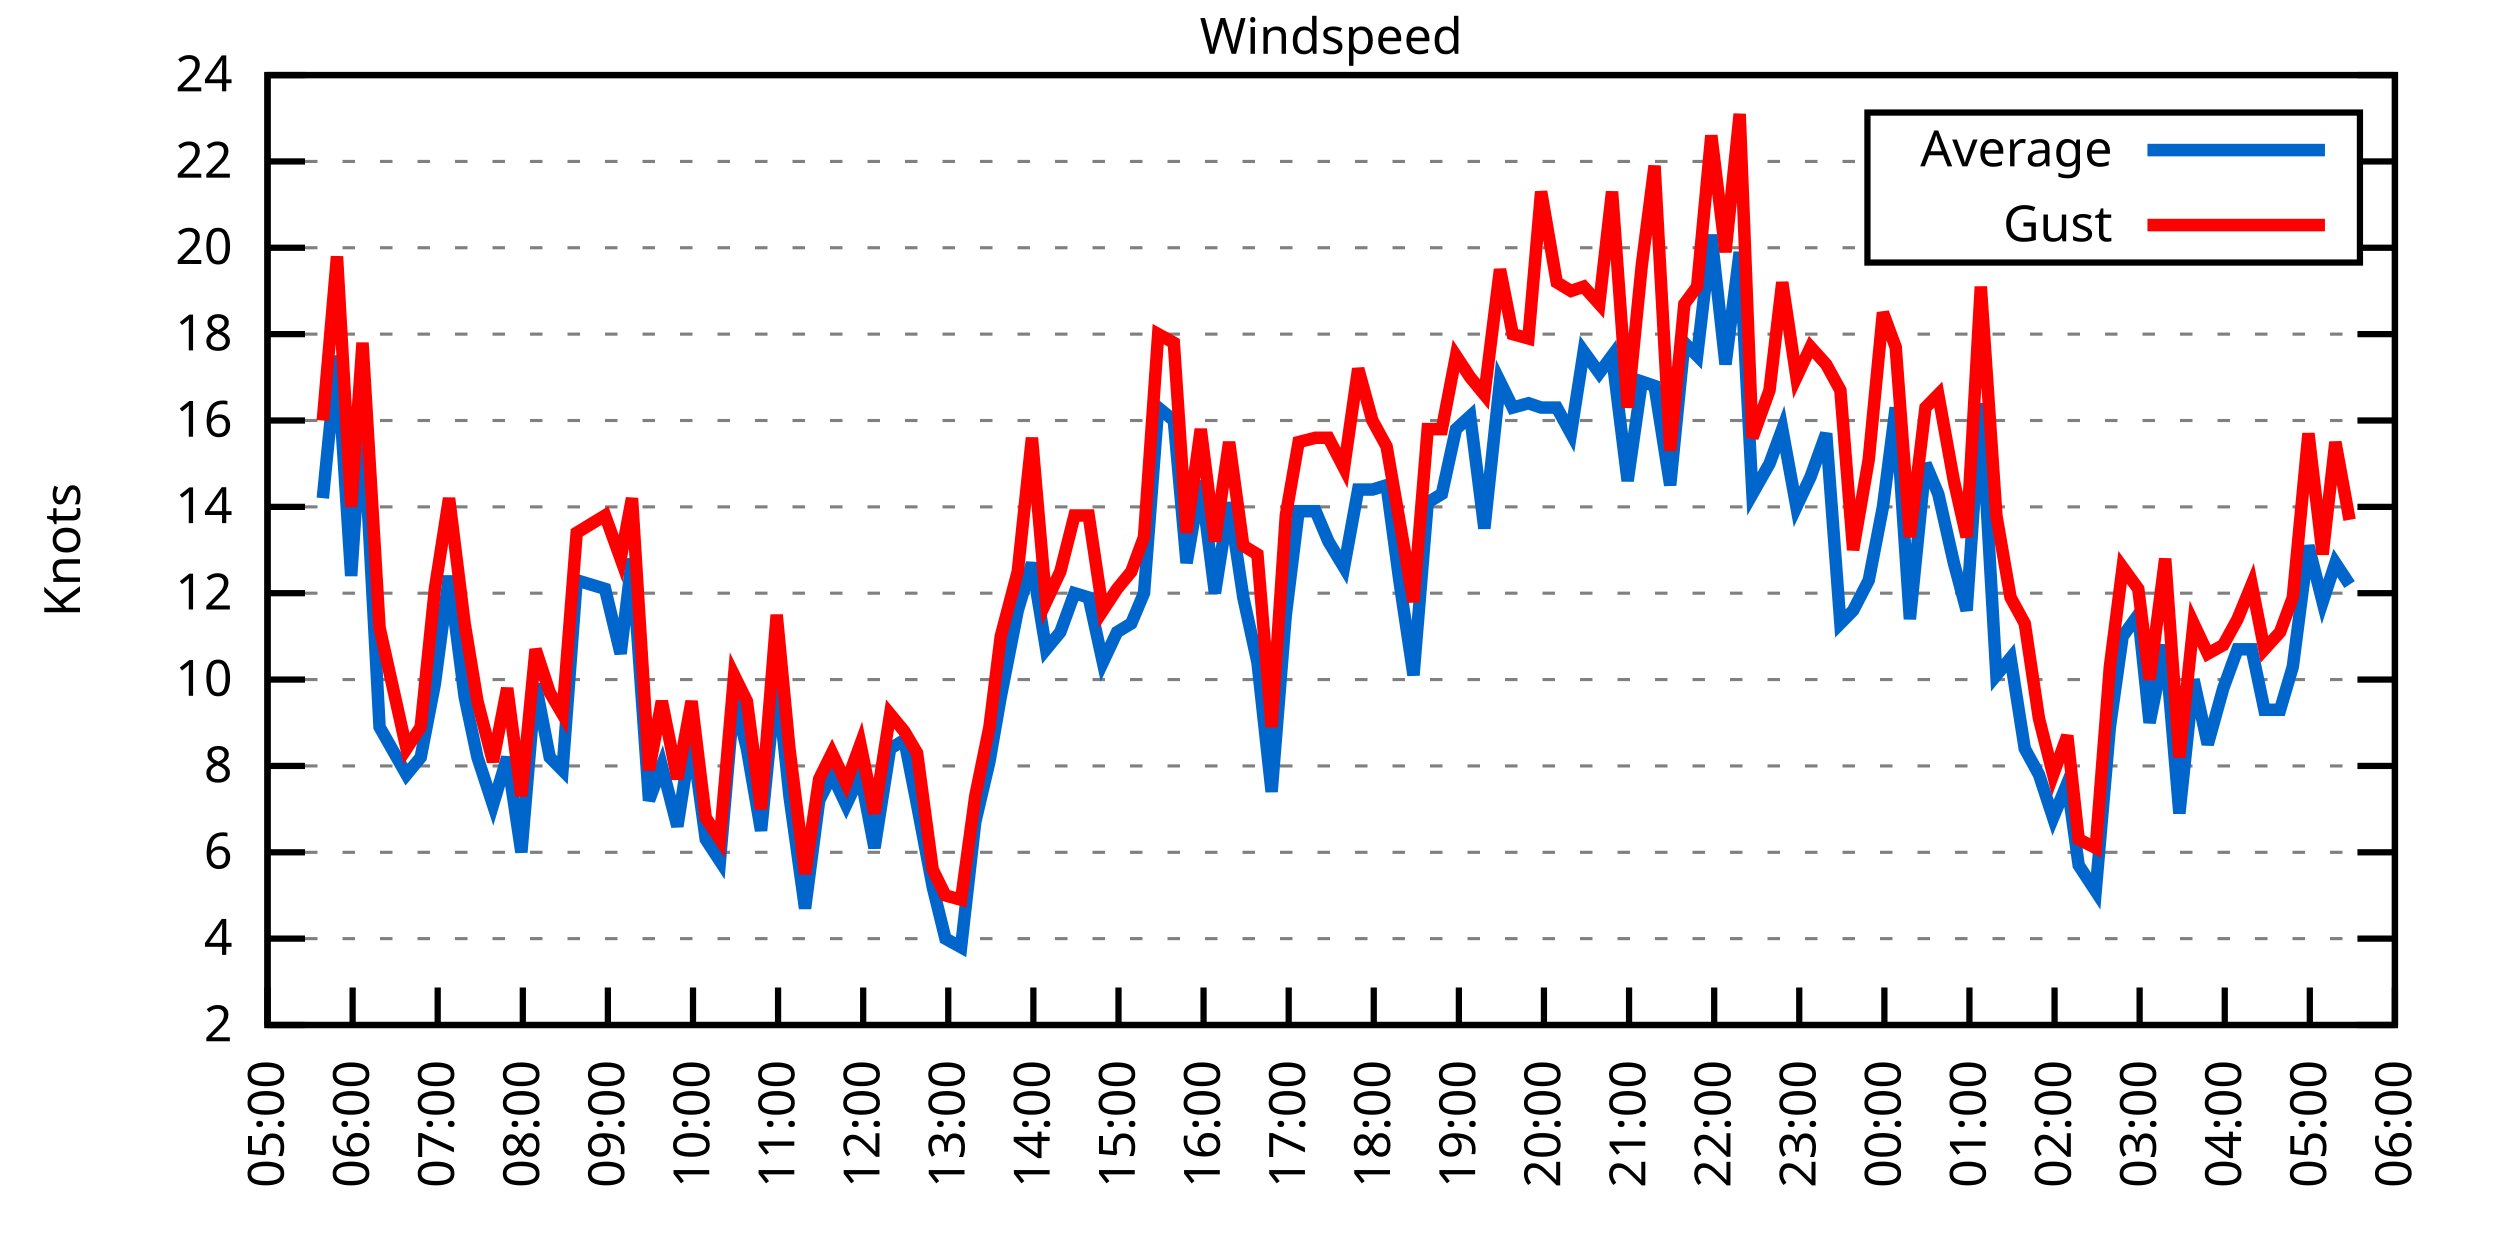
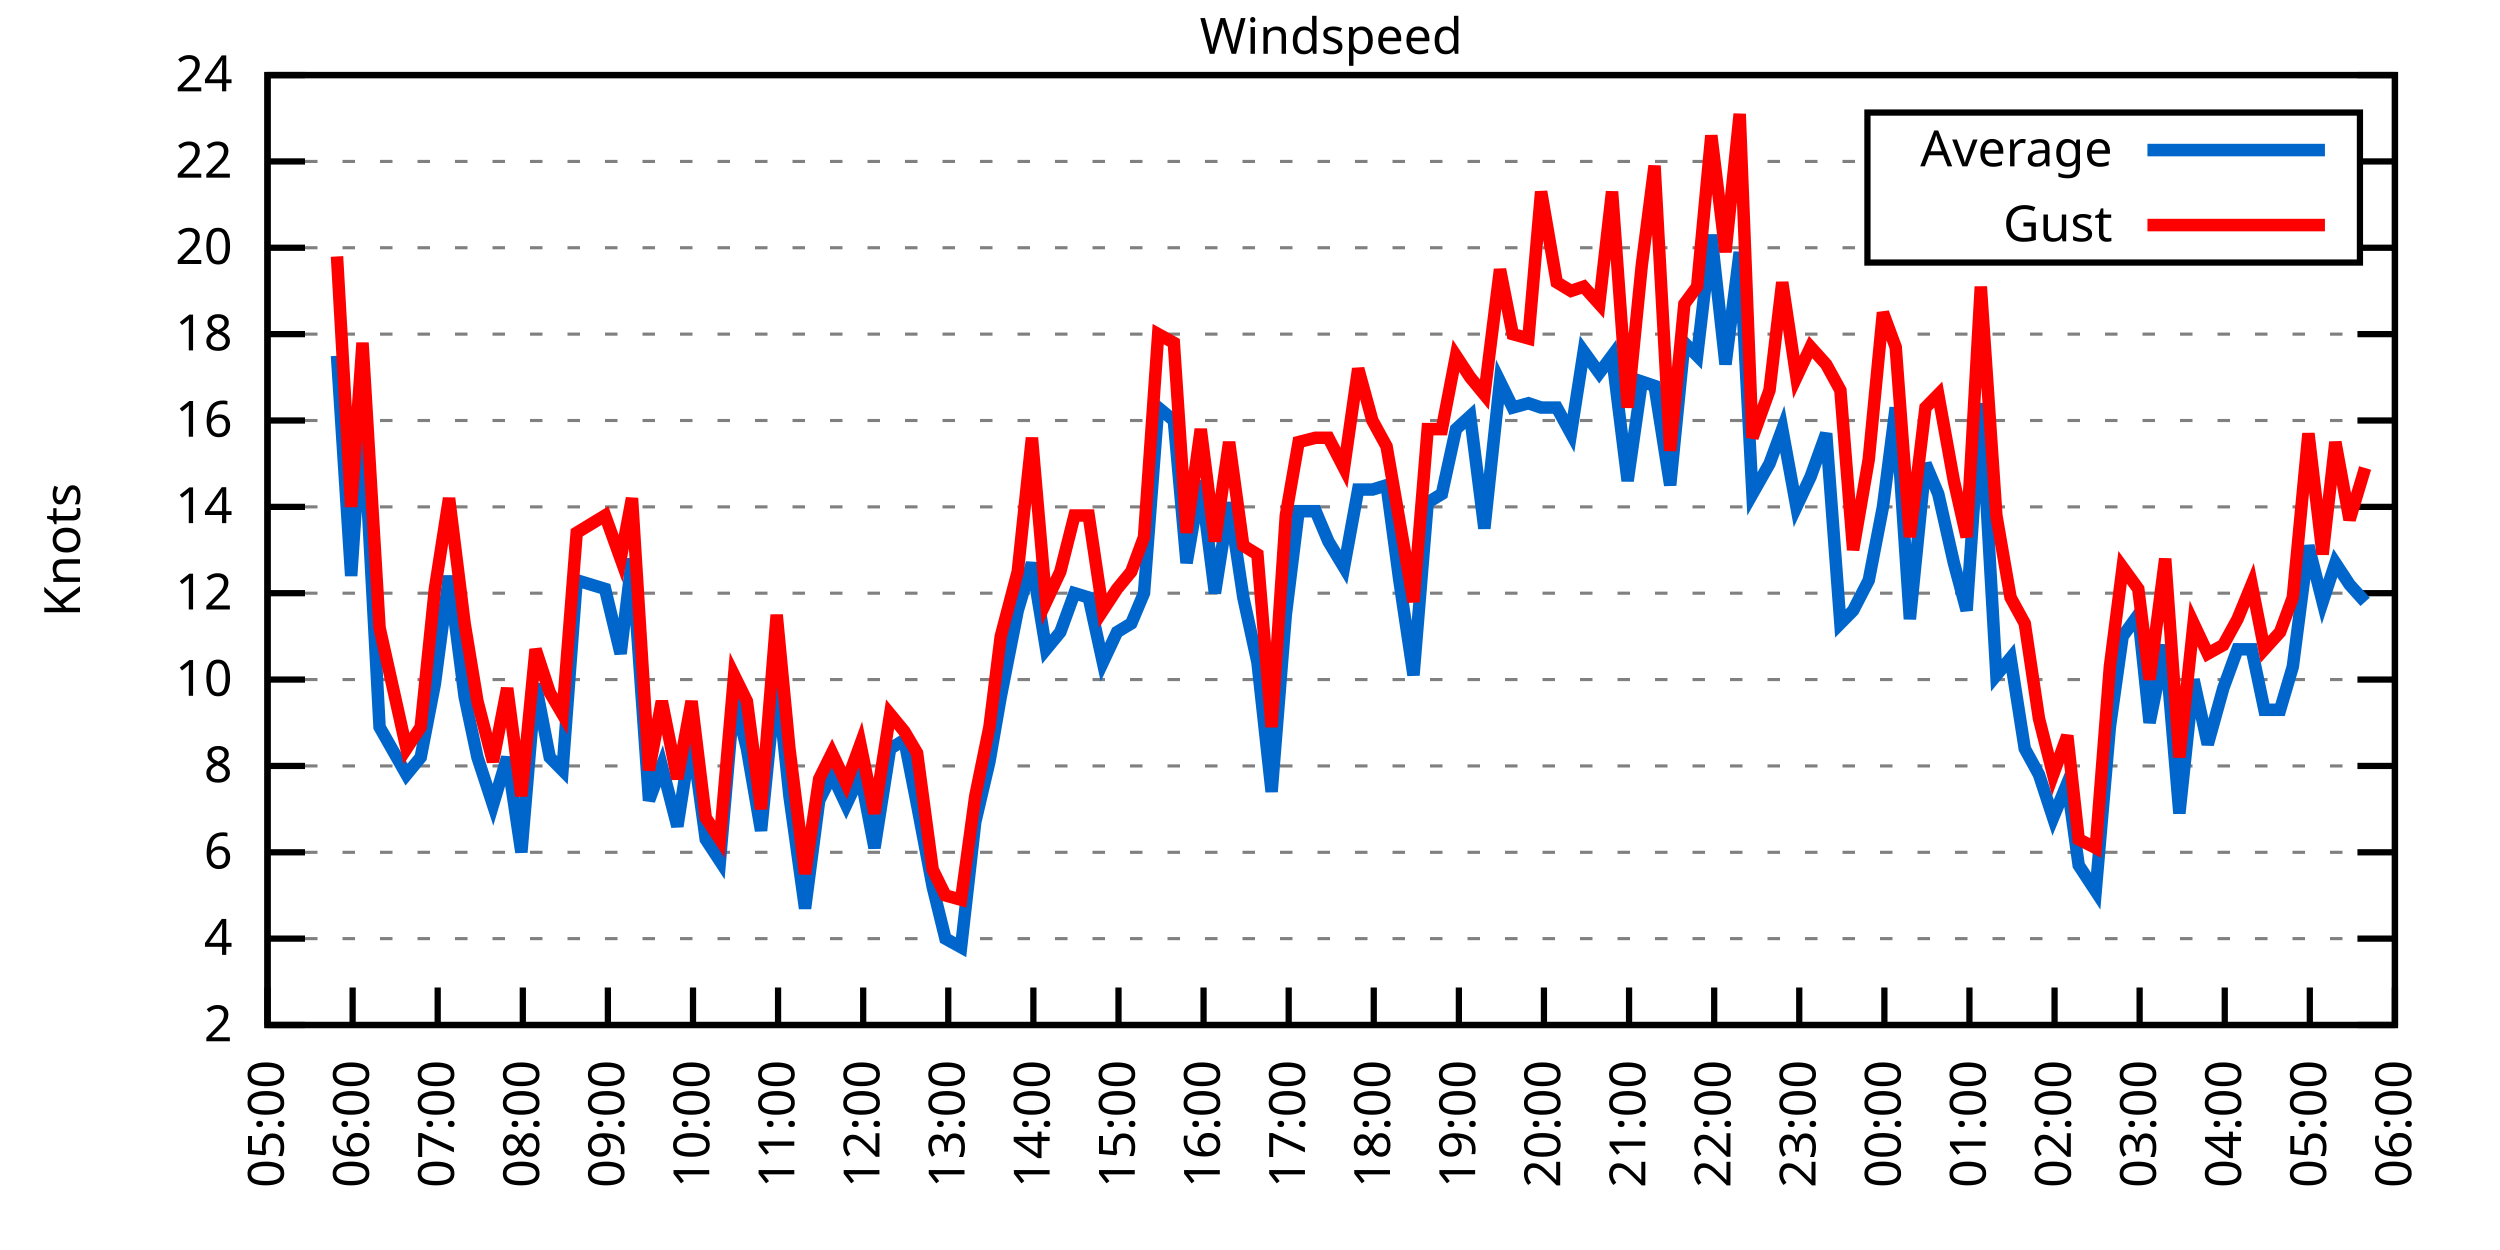
<svg xmlns="http://www.w3.org/2000/svg" xmlns:xlink="http://www.w3.org/1999/xlink" width="400" height="200" viewBox="0 0 400 200">
  <g id="gnuplot_canvas">
    <rect x="0" y="0" width="400" height="200" fill="none" />
    <defs>
      <circle id="gpDot" r="0.5" stroke-width="0.5" stroke="currentColor" />
      <path id="gpPt0" stroke-width="0.333" stroke="currentColor" d="M-1,0 h2 M0,-1 v2" />
      <path id="gpPt1" stroke-width="0.333" stroke="currentColor" d="M-1,-1 L1,1 M1,-1 L-1,1" />
      <path id="gpPt2" stroke-width="0.333" stroke="currentColor" d="M-1,0 L1,0 M0,-1 L0,1 M-1,-1 L1,1 M-1,1 L1,-1" />
      <rect id="gpPt3" stroke-width="0.333" stroke="currentColor" x="-1" y="-1" width="2" height="2" />
      <rect id="gpPt4" stroke-width="0.333" stroke="currentColor" fill="currentColor" x="-1" y="-1" width="2" height="2" />
      <circle id="gpPt5" stroke-width="0.333" stroke="currentColor" cx="0" cy="0" r="1" />
      <use xlink:href="#gpPt5" id="gpPt6" fill="currentColor" stroke="none" />
      <path id="gpPt7" stroke-width="0.333" stroke="currentColor" d="M0,-1.33 L-1.33,0.67 L1.33,0.67 z" />
      <use xlink:href="#gpPt7" id="gpPt8" fill="currentColor" stroke="none" />
      <use xlink:href="#gpPt7" id="gpPt9" stroke="currentColor" transform="rotate(180)" />
      <use xlink:href="#gpPt9" id="gpPt10" fill="currentColor" stroke="none" />
      <use xlink:href="#gpPt3" id="gpPt11" stroke="currentColor" transform="rotate(45)" />
      <use xlink:href="#gpPt11" id="gpPt12" fill="currentColor" stroke="none" />
      <path id="gpPt13" stroke-width="0.333" stroke="currentColor" d="M0,1.330 L1.265,0.411 L0.782,-1.067 L-0.782,-1.076 L-1.265,0.411 z" />
      <use xlink:href="#gpPt13" id="gpPt14" fill="currentColor" stroke="none" />
      <filter id="textbox" filterUnits="objectBoundingBox" x="0" y="0" height="1" width="1">
        <feFlood flood-color="white" flood-opacity="1" result="bgnd" />
        <feComposite in="SourceGraphic" in2="bgnd" operator="atop" />
      </filter>
      <filter id="greybox" filterUnits="objectBoundingBox" x="0" y="0" height="1" width="1">
        <feFlood flood-color="lightgrey" flood-opacity="1" result="grey" />
        <feComposite in="SourceGraphic" in2="grey" operator="atop" />
      </filter>
    </defs>
    <g fill="none" color="white" stroke="currentColor" stroke-width="1.00" stroke-linecap="butt" stroke-linejoin="miter">
</g>
    <g fill="none" color="black" stroke="currentColor" stroke-width="1.00" stroke-linecap="butt" stroke-linejoin="miter">
      <g stroke="none" shape-rendering="crispEdges">
        <polygon fill="rgb(255, 255, 255)" points="42.80,164.00 383.18,164.00 383.18,12.02 42.80,12.02 " />
      </g>
    </g>
    <g fill="none" color="black" stroke="currentColor" stroke-width="1.00" stroke-linecap="butt" stroke-linejoin="miter">
</g>
    <g fill="none" color="black" stroke="black" stroke-width="0.50" stroke-linecap="butt" stroke-linejoin="miter">
</g>
    <g fill="none" color="gray" stroke="currentColor" stroke-width="0.50" stroke-linecap="butt" stroke-linejoin="miter">
      <path stroke="gray" stroke-dasharray="2,4" class="gridline" d="M42.80,164.00 L383.19,164.00  " />
    </g>
    <g fill="none" color="gray" stroke="gray" stroke-width="1.00" stroke-linecap="butt" stroke-linejoin="miter">
</g>
    <g fill="none" color="black" stroke="currentColor" stroke-width="1.00" stroke-linecap="butt" stroke-linejoin="miter">
      <path stroke="black" d="M42.80,164.00 L48.80,164.00 M383.19,164.00 L377.19,164.00  " />
      <g transform="translate(37.20,166.60)" stroke="none" fill="black" font-family="Sans" font-size="8.00" text-anchor="end">
        <text>
          <tspan font-family="Sans"> 2</tspan>
        </text>
      </g>
    </g>
    <g fill="none" color="black" stroke="currentColor" stroke-width="1.00" stroke-linecap="butt" stroke-linejoin="miter">
</g>
    <g fill="none" color="black" stroke="black" stroke-width="0.50" stroke-linecap="butt" stroke-linejoin="miter">
</g>
    <g fill="none" color="gray" stroke="currentColor" stroke-width="0.50" stroke-linecap="butt" stroke-linejoin="miter">
      <path stroke="gray" stroke-dasharray="2,4" class="gridline" d="M42.80,150.18 L383.19,150.18  " />
    </g>
    <g fill="none" color="gray" stroke="gray" stroke-width="1.00" stroke-linecap="butt" stroke-linejoin="miter">
</g>
    <g fill="none" color="black" stroke="currentColor" stroke-width="1.00" stroke-linecap="butt" stroke-linejoin="miter">
      <path stroke="black" d="M42.80,150.18 L48.80,150.18 M383.19,150.18 L377.19,150.18  " />
      <g transform="translate(37.20,152.78)" stroke="none" fill="black" font-family="Sans" font-size="8.00" text-anchor="end">
        <text>
          <tspan font-family="Sans"> 4</tspan>
        </text>
      </g>
    </g>
    <g fill="none" color="black" stroke="currentColor" stroke-width="1.00" stroke-linecap="butt" stroke-linejoin="miter">
</g>
    <g fill="none" color="black" stroke="black" stroke-width="0.50" stroke-linecap="butt" stroke-linejoin="miter">
</g>
    <g fill="none" color="gray" stroke="currentColor" stroke-width="0.50" stroke-linecap="butt" stroke-linejoin="miter">
      <path stroke="gray" stroke-dasharray="2,4" class="gridline" d="M42.80,136.37 L383.19,136.37  " />
    </g>
    <g fill="none" color="gray" stroke="gray" stroke-width="1.00" stroke-linecap="butt" stroke-linejoin="miter">
</g>
    <g fill="none" color="black" stroke="currentColor" stroke-width="1.00" stroke-linecap="butt" stroke-linejoin="miter">
      <path stroke="black" d="M42.80,136.37 L48.80,136.37 M383.19,136.37 L377.19,136.37  " />
      <g transform="translate(37.20,138.97)" stroke="none" fill="black" font-family="Sans" font-size="8.00" text-anchor="end">
        <text>
          <tspan font-family="Sans"> 6</tspan>
        </text>
      </g>
    </g>
    <g fill="none" color="black" stroke="currentColor" stroke-width="1.00" stroke-linecap="butt" stroke-linejoin="miter">
</g>
    <g fill="none" color="black" stroke="black" stroke-width="0.50" stroke-linecap="butt" stroke-linejoin="miter">
</g>
    <g fill="none" color="gray" stroke="currentColor" stroke-width="0.50" stroke-linecap="butt" stroke-linejoin="miter">
      <path stroke="gray" stroke-dasharray="2,4" class="gridline" d="M42.80,122.55 L383.19,122.55  " />
    </g>
    <g fill="none" color="gray" stroke="gray" stroke-width="1.00" stroke-linecap="butt" stroke-linejoin="miter">
</g>
    <g fill="none" color="black" stroke="currentColor" stroke-width="1.00" stroke-linecap="butt" stroke-linejoin="miter">
      <path stroke="black" d="M42.80,122.55 L48.80,122.55 M383.19,122.55 L377.19,122.55  " />
      <g transform="translate(37.20,125.15)" stroke="none" fill="black" font-family="Sans" font-size="8.00" text-anchor="end">
        <text>
          <tspan font-family="Sans"> 8</tspan>
        </text>
      </g>
    </g>
    <g fill="none" color="black" stroke="currentColor" stroke-width="1.00" stroke-linecap="butt" stroke-linejoin="miter">
</g>
    <g fill="none" color="black" stroke="black" stroke-width="0.50" stroke-linecap="butt" stroke-linejoin="miter">
</g>
    <g fill="none" color="gray" stroke="currentColor" stroke-width="0.50" stroke-linecap="butt" stroke-linejoin="miter">
      <path stroke="gray" stroke-dasharray="2,4" class="gridline" d="M42.80,108.73 L383.19,108.73  " />
    </g>
    <g fill="none" color="gray" stroke="gray" stroke-width="1.00" stroke-linecap="butt" stroke-linejoin="miter">
</g>
    <g fill="none" color="black" stroke="currentColor" stroke-width="1.00" stroke-linecap="butt" stroke-linejoin="miter">
      <path stroke="black" d="M42.80,108.73 L48.80,108.73 M383.19,108.73 L377.19,108.73  " />
      <g transform="translate(37.20,111.33)" stroke="none" fill="black" font-family="Sans" font-size="8.00" text-anchor="end">
        <text>
          <tspan font-family="Sans"> 10</tspan>
        </text>
      </g>
    </g>
    <g fill="none" color="black" stroke="currentColor" stroke-width="1.00" stroke-linecap="butt" stroke-linejoin="miter">
</g>
    <g fill="none" color="black" stroke="black" stroke-width="0.50" stroke-linecap="butt" stroke-linejoin="miter">
</g>
    <g fill="none" color="gray" stroke="currentColor" stroke-width="0.50" stroke-linecap="butt" stroke-linejoin="miter">
      <path stroke="gray" stroke-dasharray="2,4" class="gridline" d="M42.80,94.91 L383.19,94.91  " />
    </g>
    <g fill="none" color="gray" stroke="gray" stroke-width="1.00" stroke-linecap="butt" stroke-linejoin="miter">
</g>
    <g fill="none" color="black" stroke="currentColor" stroke-width="1.00" stroke-linecap="butt" stroke-linejoin="miter">
      <path stroke="black" d="M42.80,94.91 L48.80,94.91 M383.19,94.91 L377.19,94.91  " />
      <g transform="translate(37.20,97.51)" stroke="none" fill="black" font-family="Sans" font-size="8.00" text-anchor="end">
        <text>
          <tspan font-family="Sans"> 12</tspan>
        </text>
      </g>
    </g>
    <g fill="none" color="black" stroke="currentColor" stroke-width="1.00" stroke-linecap="butt" stroke-linejoin="miter">
</g>
    <g fill="none" color="black" stroke="black" stroke-width="0.50" stroke-linecap="butt" stroke-linejoin="miter">
</g>
    <g fill="none" color="gray" stroke="currentColor" stroke-width="0.50" stroke-linecap="butt" stroke-linejoin="miter">
      <path stroke="gray" stroke-dasharray="2,4" class="gridline" d="M42.80,81.10 L383.19,81.10  " />
    </g>
    <g fill="none" color="gray" stroke="gray" stroke-width="1.00" stroke-linecap="butt" stroke-linejoin="miter">
</g>
    <g fill="none" color="black" stroke="currentColor" stroke-width="1.00" stroke-linecap="butt" stroke-linejoin="miter">
      <path stroke="black" d="M42.80,81.10 L48.80,81.10 M383.19,81.10 L377.19,81.10  " />
      <g transform="translate(37.20,83.70)" stroke="none" fill="black" font-family="Sans" font-size="8.00" text-anchor="end">
        <text>
          <tspan font-family="Sans"> 14</tspan>
        </text>
      </g>
    </g>
    <g fill="none" color="black" stroke="currentColor" stroke-width="1.00" stroke-linecap="butt" stroke-linejoin="miter">
</g>
    <g fill="none" color="black" stroke="black" stroke-width="0.50" stroke-linecap="butt" stroke-linejoin="miter">
</g>
    <g fill="none" color="gray" stroke="currentColor" stroke-width="0.50" stroke-linecap="butt" stroke-linejoin="miter">
      <path stroke="gray" stroke-dasharray="2,4" class="gridline" d="M42.80,67.28 L383.19,67.28  " />
    </g>
    <g fill="none" color="gray" stroke="gray" stroke-width="1.00" stroke-linecap="butt" stroke-linejoin="miter">
</g>
    <g fill="none" color="black" stroke="currentColor" stroke-width="1.00" stroke-linecap="butt" stroke-linejoin="miter">
      <path stroke="black" d="M42.80,67.28 L48.80,67.28 M383.19,67.28 L377.19,67.28  " />
      <g transform="translate(37.20,69.88)" stroke="none" fill="black" font-family="Sans" font-size="8.00" text-anchor="end">
        <text>
          <tspan font-family="Sans"> 16</tspan>
        </text>
      </g>
    </g>
    <g fill="none" color="black" stroke="currentColor" stroke-width="1.00" stroke-linecap="butt" stroke-linejoin="miter">
</g>
    <g fill="none" color="black" stroke="black" stroke-width="0.50" stroke-linecap="butt" stroke-linejoin="miter">
</g>
    <g fill="none" color="gray" stroke="currentColor" stroke-width="0.50" stroke-linecap="butt" stroke-linejoin="miter">
      <path stroke="gray" stroke-dasharray="2,4" class="gridline" d="M42.80,53.46 L383.19,53.46  " />
    </g>
    <g fill="none" color="gray" stroke="gray" stroke-width="1.00" stroke-linecap="butt" stroke-linejoin="miter">
</g>
    <g fill="none" color="black" stroke="currentColor" stroke-width="1.00" stroke-linecap="butt" stroke-linejoin="miter">
      <path stroke="black" d="M42.80,53.46 L48.80,53.46 M383.19,53.46 L377.19,53.46  " />
      <g transform="translate(37.20,56.06)" stroke="none" fill="black" font-family="Sans" font-size="8.00" text-anchor="end">
        <text>
          <tspan font-family="Sans"> 18</tspan>
        </text>
      </g>
    </g>
    <g fill="none" color="black" stroke="currentColor" stroke-width="1.00" stroke-linecap="butt" stroke-linejoin="miter">
</g>
    <g fill="none" color="black" stroke="black" stroke-width="0.50" stroke-linecap="butt" stroke-linejoin="miter">
</g>
    <g fill="none" color="gray" stroke="currentColor" stroke-width="0.50" stroke-linecap="butt" stroke-linejoin="miter">
      <path stroke="gray" stroke-dasharray="2,4" class="gridline" d="M42.80,39.64 L298.79,39.64 M377.59,39.64 L383.19,39.64  " />
    </g>
    <g fill="none" color="gray" stroke="gray" stroke-width="1.00" stroke-linecap="butt" stroke-linejoin="miter">
</g>
    <g fill="none" color="black" stroke="currentColor" stroke-width="1.00" stroke-linecap="butt" stroke-linejoin="miter">
      <path stroke="black" d="M42.80,39.64 L48.80,39.64 M383.19,39.64 L377.19,39.64  " />
      <g transform="translate(37.20,42.24)" stroke="none" fill="black" font-family="Sans" font-size="8.00" text-anchor="end">
        <text>
          <tspan font-family="Sans"> 20</tspan>
        </text>
      </g>
    </g>
    <g fill="none" color="black" stroke="currentColor" stroke-width="1.00" stroke-linecap="butt" stroke-linejoin="miter">
</g>
    <g fill="none" color="black" stroke="black" stroke-width="0.50" stroke-linecap="butt" stroke-linejoin="miter">
</g>
    <g fill="none" color="gray" stroke="currentColor" stroke-width="0.50" stroke-linecap="butt" stroke-linejoin="miter">
      <path stroke="gray" stroke-dasharray="2,4" class="gridline" d="M42.80,25.83 L298.79,25.83 M377.59,25.83 L383.19,25.83  " />
    </g>
    <g fill="none" color="gray" stroke="gray" stroke-width="1.00" stroke-linecap="butt" stroke-linejoin="miter">
</g>
    <g fill="none" color="black" stroke="currentColor" stroke-width="1.00" stroke-linecap="butt" stroke-linejoin="miter">
      <path stroke="black" d="M42.80,25.83 L48.80,25.83 M383.19,25.83 L377.19,25.83  " />
      <g transform="translate(37.20,28.43)" stroke="none" fill="black" font-family="Sans" font-size="8.00" text-anchor="end">
        <text>
          <tspan font-family="Sans"> 22</tspan>
        </text>
      </g>
    </g>
    <g fill="none" color="black" stroke="currentColor" stroke-width="1.00" stroke-linecap="butt" stroke-linejoin="miter">
</g>
    <g fill="none" color="black" stroke="black" stroke-width="0.50" stroke-linecap="butt" stroke-linejoin="miter">
</g>
    <g fill="none" color="gray" stroke="currentColor" stroke-width="0.50" stroke-linecap="butt" stroke-linejoin="miter">
      <path stroke="gray" stroke-dasharray="2,4" class="gridline" d="M42.80,12.01 L383.19,12.01  " />
    </g>
    <g fill="none" color="gray" stroke="gray" stroke-width="1.00" stroke-linecap="butt" stroke-linejoin="miter">
</g>
    <g fill="none" color="black" stroke="currentColor" stroke-width="1.00" stroke-linecap="butt" stroke-linejoin="miter">
      <path stroke="black" d="M42.80,12.01 L48.80,12.01 M383.19,12.01 L377.19,12.01  " />
      <g transform="translate(37.20,14.61)" stroke="none" fill="black" font-family="Sans" font-size="8.00" text-anchor="end">
        <text>
          <tspan font-family="Sans"> 24</tspan>
        </text>
      </g>
    </g>
    <g fill="none" color="black" stroke="currentColor" stroke-width="1.00" stroke-linecap="butt" stroke-linejoin="miter">
      <path stroke="black" d="M42.80,164.00 L42.80,158.00  " />
      <g transform="translate(45.40,169.60) rotate(270.00)" stroke="none" fill="black" font-family="Sans" font-size="8.00" text-anchor="end">
        <text>
          <tspan font-family="Sans">05:00</tspan>
        </text>
      </g>
    </g>
    <g fill="none" color="black" stroke="currentColor" stroke-width="1.00" stroke-linecap="butt" stroke-linejoin="miter">
      <path stroke="black" d="M56.42,164.00 L56.42,158.00  " />
      <g transform="translate(59.02,169.60) rotate(270.00)" stroke="none" fill="black" font-family="Sans" font-size="8.00" text-anchor="end">
        <text>
          <tspan font-family="Sans">06:00</tspan>
        </text>
      </g>
    </g>
    <g fill="none" color="black" stroke="currentColor" stroke-width="1.00" stroke-linecap="butt" stroke-linejoin="miter">
      <path stroke="black" d="M70.03,164.00 L70.03,158.00  " />
      <g transform="translate(72.63,169.60) rotate(270.00)" stroke="none" fill="black" font-family="Sans" font-size="8.00" text-anchor="end">
        <text>
          <tspan font-family="Sans">07:00</tspan>
        </text>
      </g>
    </g>
    <g fill="none" color="black" stroke="currentColor" stroke-width="1.00" stroke-linecap="butt" stroke-linejoin="miter">
      <path stroke="black" d="M83.65,164.00 L83.65,158.00  " />
      <g transform="translate(86.25,169.60) rotate(270.00)" stroke="none" fill="black" font-family="Sans" font-size="8.00" text-anchor="end">
        <text>
          <tspan font-family="Sans">08:00</tspan>
        </text>
      </g>
    </g>
    <g fill="none" color="black" stroke="currentColor" stroke-width="1.00" stroke-linecap="butt" stroke-linejoin="miter">
      <path stroke="black" d="M97.26,164.00 L97.26,158.00  " />
      <g transform="translate(99.86,169.60) rotate(270.00)" stroke="none" fill="black" font-family="Sans" font-size="8.00" text-anchor="end">
        <text>
          <tspan font-family="Sans">09:00</tspan>
        </text>
      </g>
    </g>
    <g fill="none" color="black" stroke="currentColor" stroke-width="1.00" stroke-linecap="butt" stroke-linejoin="miter">
      <path stroke="black" d="M110.88,164.00 L110.88,158.00  " />
      <g transform="translate(113.48,169.60) rotate(270.00)" stroke="none" fill="black" font-family="Sans" font-size="8.00" text-anchor="end">
        <text>
          <tspan font-family="Sans">10:00</tspan>
        </text>
      </g>
    </g>
    <g fill="none" color="black" stroke="currentColor" stroke-width="1.00" stroke-linecap="butt" stroke-linejoin="miter">
      <path stroke="black" d="M124.49,164.00 L124.49,158.00  " />
      <g transform="translate(127.09,169.60) rotate(270.00)" stroke="none" fill="black" font-family="Sans" font-size="8.00" text-anchor="end">
        <text>
          <tspan font-family="Sans">11:00</tspan>
        </text>
      </g>
    </g>
    <g fill="none" color="black" stroke="currentColor" stroke-width="1.00" stroke-linecap="butt" stroke-linejoin="miter">
      <path stroke="black" d="M138.11,164.00 L138.11,158.00  " />
      <g transform="translate(140.71,169.60) rotate(270.00)" stroke="none" fill="black" font-family="Sans" font-size="8.00" text-anchor="end">
        <text>
          <tspan font-family="Sans">12:00</tspan>
        </text>
      </g>
    </g>
    <g fill="none" color="black" stroke="currentColor" stroke-width="1.00" stroke-linecap="butt" stroke-linejoin="miter">
      <path stroke="black" d="M151.72,164.00 L151.72,158.00  " />
      <g transform="translate(154.32,169.60) rotate(270.00)" stroke="none" fill="black" font-family="Sans" font-size="8.00" text-anchor="end">
        <text>
          <tspan font-family="Sans">13:00</tspan>
        </text>
      </g>
    </g>
    <g fill="none" color="black" stroke="currentColor" stroke-width="1.00" stroke-linecap="butt" stroke-linejoin="miter">
      <path stroke="black" d="M165.34,164.00 L165.34,158.00  " />
      <g transform="translate(167.94,169.60) rotate(270.00)" stroke="none" fill="black" font-family="Sans" font-size="8.00" text-anchor="end">
        <text>
          <tspan font-family="Sans">14:00</tspan>
        </text>
      </g>
    </g>
    <g fill="none" color="black" stroke="currentColor" stroke-width="1.00" stroke-linecap="butt" stroke-linejoin="miter">
      <path stroke="black" d="M178.96,164.00 L178.96,158.00  " />
      <g transform="translate(181.56,169.60) rotate(270.00)" stroke="none" fill="black" font-family="Sans" font-size="8.00" text-anchor="end">
        <text>
          <tspan font-family="Sans">15:00</tspan>
        </text>
      </g>
    </g>
    <g fill="none" color="black" stroke="currentColor" stroke-width="1.00" stroke-linecap="butt" stroke-linejoin="miter">
      <path stroke="black" d="M192.57,164.00 L192.57,158.00  " />
      <g transform="translate(195.17,169.60) rotate(270.00)" stroke="none" fill="black" font-family="Sans" font-size="8.00" text-anchor="end">
        <text>
          <tspan font-family="Sans">16:00</tspan>
        </text>
      </g>
    </g>
    <g fill="none" color="black" stroke="currentColor" stroke-width="1.00" stroke-linecap="butt" stroke-linejoin="miter">
      <path stroke="black" d="M206.19,164.00 L206.19,158.00  " />
      <g transform="translate(208.79,169.60) rotate(270.00)" stroke="none" fill="black" font-family="Sans" font-size="8.00" text-anchor="end">
        <text>
          <tspan font-family="Sans">17:00</tspan>
        </text>
      </g>
    </g>
    <g fill="none" color="black" stroke="currentColor" stroke-width="1.00" stroke-linecap="butt" stroke-linejoin="miter">
      <path stroke="black" d="M219.80,164.00 L219.80,158.00  " />
      <g transform="translate(222.40,169.60) rotate(270.00)" stroke="none" fill="black" font-family="Sans" font-size="8.00" text-anchor="end">
        <text>
          <tspan font-family="Sans">18:00</tspan>
        </text>
      </g>
    </g>
    <g fill="none" color="black" stroke="currentColor" stroke-width="1.00" stroke-linecap="butt" stroke-linejoin="miter">
      <path stroke="black" d="M233.42,164.00 L233.42,158.00  " />
      <g transform="translate(236.02,169.60) rotate(270.00)" stroke="none" fill="black" font-family="Sans" font-size="8.00" text-anchor="end">
        <text>
          <tspan font-family="Sans">19:00</tspan>
        </text>
      </g>
    </g>
    <g fill="none" color="black" stroke="currentColor" stroke-width="1.00" stroke-linecap="butt" stroke-linejoin="miter">
      <path stroke="black" d="M247.03,164.00 L247.03,158.00  " />
      <g transform="translate(249.63,169.60) rotate(270.00)" stroke="none" fill="black" font-family="Sans" font-size="8.00" text-anchor="end">
        <text>
          <tspan font-family="Sans">20:00</tspan>
        </text>
      </g>
    </g>
    <g fill="none" color="black" stroke="currentColor" stroke-width="1.00" stroke-linecap="butt" stroke-linejoin="miter">
      <path stroke="black" d="M260.65,164.00 L260.65,158.00  " />
      <g transform="translate(263.25,169.60) rotate(270.00)" stroke="none" fill="black" font-family="Sans" font-size="8.00" text-anchor="end">
        <text>
          <tspan font-family="Sans">21:00</tspan>
        </text>
      </g>
    </g>
    <g fill="none" color="black" stroke="currentColor" stroke-width="1.00" stroke-linecap="butt" stroke-linejoin="miter">
      <path stroke="black" d="M274.27,164.00 L274.27,158.00  " />
      <g transform="translate(276.87,169.60) rotate(270.00)" stroke="none" fill="black" font-family="Sans" font-size="8.00" text-anchor="end">
        <text>
          <tspan font-family="Sans">22:00</tspan>
        </text>
      </g>
    </g>
    <g fill="none" color="black" stroke="currentColor" stroke-width="1.00" stroke-linecap="butt" stroke-linejoin="miter">
      <path stroke="black" d="M287.88,164.00 L287.88,158.00  " />
      <g transform="translate(290.48,169.60) rotate(270.00)" stroke="none" fill="black" font-family="Sans" font-size="8.00" text-anchor="end">
        <text>
          <tspan font-family="Sans">23:00</tspan>
        </text>
      </g>
    </g>
    <g fill="none" color="black" stroke="currentColor" stroke-width="1.00" stroke-linecap="butt" stroke-linejoin="miter">
      <path stroke="black" d="M301.50,164.00 L301.50,158.00  " />
      <g transform="translate(304.10,169.60) rotate(270.00)" stroke="none" fill="black" font-family="Sans" font-size="8.00" text-anchor="end">
        <text>
          <tspan font-family="Sans">00:00</tspan>
        </text>
      </g>
    </g>
    <g fill="none" color="black" stroke="currentColor" stroke-width="1.00" stroke-linecap="butt" stroke-linejoin="miter">
      <path stroke="black" d="M315.11,164.00 L315.11,158.00  " />
      <g transform="translate(317.71,169.60) rotate(270.00)" stroke="none" fill="black" font-family="Sans" font-size="8.00" text-anchor="end">
        <text>
          <tspan font-family="Sans">01:00</tspan>
        </text>
      </g>
    </g>
    <g fill="none" color="black" stroke="currentColor" stroke-width="1.00" stroke-linecap="butt" stroke-linejoin="miter">
      <path stroke="black" d="M328.73,164.00 L328.73,158.00  " />
      <g transform="translate(331.33,169.60) rotate(270.00)" stroke="none" fill="black" font-family="Sans" font-size="8.00" text-anchor="end">
        <text>
          <tspan font-family="Sans">02:00</tspan>
        </text>
      </g>
    </g>
    <g fill="none" color="black" stroke="currentColor" stroke-width="1.00" stroke-linecap="butt" stroke-linejoin="miter">
      <path stroke="black" d="M342.34,164.00 L342.34,158.00  " />
      <g transform="translate(344.94,169.60) rotate(270.00)" stroke="none" fill="black" font-family="Sans" font-size="8.00" text-anchor="end">
        <text>
          <tspan font-family="Sans">03:00</tspan>
        </text>
      </g>
    </g>
    <g fill="none" color="black" stroke="currentColor" stroke-width="1.00" stroke-linecap="butt" stroke-linejoin="miter">
      <path stroke="black" d="M355.96,164.00 L355.96,158.00  " />
      <g transform="translate(358.56,169.60) rotate(270.00)" stroke="none" fill="black" font-family="Sans" font-size="8.00" text-anchor="end">
        <text>
          <tspan font-family="Sans">04:00</tspan>
        </text>
      </g>
    </g>
    <g fill="none" color="black" stroke="currentColor" stroke-width="1.00" stroke-linecap="butt" stroke-linejoin="miter">
      <path stroke="black" d="M369.57,164.00 L369.57,158.00  " />
      <g transform="translate(372.17,169.60) rotate(270.00)" stroke="none" fill="black" font-family="Sans" font-size="8.00" text-anchor="end">
        <text>
          <tspan font-family="Sans">05:00</tspan>
        </text>
      </g>
    </g>
    <g fill="none" color="black" stroke="currentColor" stroke-width="1.00" stroke-linecap="butt" stroke-linejoin="miter">
      <path stroke="black" d="M383.19,164.00 L383.19,158.00  " />
      <g transform="translate(385.79,169.60) rotate(270.00)" stroke="none" fill="black" font-family="Sans" font-size="8.00" text-anchor="end">
        <text>
          <tspan font-family="Sans">06:00</tspan>
        </text>
      </g>
    </g>
    <g fill="none" color="black" stroke="currentColor" stroke-width="1.00" stroke-linecap="butt" stroke-linejoin="miter">
</g>
    <g fill="none" color="black" stroke="currentColor" stroke-width="1.00" stroke-linecap="butt" stroke-linejoin="miter">
      <path stroke="black" d="M42.80,12.01 L42.80,164.00 L383.19,164.00 L383.19,12.01 L42.80,12.01 Z  " />
    </g>
    <g fill="none" color="black" stroke="currentColor" stroke-width="1.00" stroke-linecap="butt" stroke-linejoin="miter">
</g>
    <g fill="none" color="black" stroke="currentColor" stroke-width="1.00" stroke-linecap="butt" stroke-linejoin="miter">
      <path stroke="black" d="M298.79,42.01 L298.79,18.01 L377.59,18.01 L377.59,42.01 L298.79,42.01 Z  " />
    </g>
    <g id="Windspeed_plot_1">
      <g fill="none" color="white" stroke="black" stroke-width="2.00" stroke-linecap="butt" stroke-linejoin="miter">
</g>
      <g fill="none" color="black" stroke="currentColor" stroke-width="2.00" stroke-linecap="butt" stroke-linejoin="miter">
        <g transform="translate(337.99,26.61)" stroke="none" fill="black" font-family="Sans" font-size="8.00" text-anchor="end">
          <text>
            <tspan font-family="Sans">Average</tspan>
          </text>
        </g>
      </g>
      <g fill="none" color="black" stroke="currentColor" stroke-width="2.00" stroke-linecap="butt" stroke-linejoin="miter">
-         <path stroke="rgb(  0, 102, 204)" d="M343.59,24.01 L371.99,24.01 M51.65,79.71 L53.92,56.92 L56.19,92.15 L58.00,65.21 L60.73,116.33 L65.04,123.93   L67.31,121.17 L69.58,109.42 L71.85,92.15 L74.34,111.49 L76.39,121.17 L78.88,128.77 L81.15,121.17 L83.42,136.37   L85.69,109.42 L87.96,121.17 L90.00,123.24 L92.27,92.84 L96.81,94.22 L99.30,104.59 L101.12,89.39 L103.84,128.08   L105.89,122.55 L108.38,132.22 L110.65,117.71 L112.92,134.29 L115.19,137.75 L117.46,111.49 L119.50,119.78 L121.77,132.91   L124.27,108.04 L126.31,127.38 L128.81,145.35 L131.07,128.08 L133.12,123.93 L135.39,128.77 L137.66,123.93 L139.92,135.67   L142.42,119.78 L144.69,118.40 L146.73,128.77 L149.23,141.89 L151.27,150.18 L153.77,151.56 L156.04,131.53 L158.31,121.86   L160.12,111.49 L162.84,97.68 L165.11,90.08 L167.38,103.89 L169.65,101.13 L171.92,94.91 L174.19,95.60 L176.46,105.97   L178.73,101.13 L181.00,99.75 L183.04,94.91 L185.31,65.21 L187.81,67.28 L189.85,90.08 L192.12,76.95 L194.39,94.91   L196.66,80.41 L198.93,95.60 L201.19,105.97 L203.46,126.69 L205.73,98.37 L207.78,81.79 L210.50,81.79 L212.54,86.62   L215.04,90.77 L217.31,78.33 L219.58,78.33 L221.85,77.64 L223.89,92.84 L226.16,108.04 L228.43,80.41 L230.70,79.02   L232.96,68.66 L235.23,66.59 L237.50,84.55 L240.00,61.06 L242.04,65.21 L244.54,64.52 L246.58,65.21 L249.08,65.21   L251.35,69.35 L253.39,56.23 L255.88,59.68 L257.93,56.92 L260.42,76.95 L262.69,61.06 L264.73,61.75 L267.23,77.64   L269.50,54.84 L271.54,56.92 L273.81,37.57 L276.08,58.30 L278.35,40.34 L280.39,79.02 L283.12,74.19 L285.16,68.66   L287.43,81.10 L289.70,76.26 L292.19,69.35 L294.46,99.75 L296.50,97.68 L299.00,92.84 L301.27,81.10 L303.31,65.21   L305.58,99.06 L308.08,74.19 L310.12,79.02 L312.62,90.08 L314.66,97.68 L316.93,64.52 L319.42,108.04 L321.69,105.28   L323.96,119.78 L326.23,123.93 L328.50,130.84 L330.77,125.31 L332.59,138.44 L335.31,142.58 L337.58,116.33 L339.62,101.82   L342.12,98.37 L343.93,115.64 L346.43,103.20 L348.70,130.15 L350.97,108.73 L353.24,119.09 L355.73,110.11 L358.00,103.89   L360.27,103.89 L362.31,113.57 L364.81,113.57 L366.85,106.66 L369.35,87.31 L371.62,96.30 L373.66,90.08 L375.93,93.53    " />
+         <path stroke="rgb(  0, 102, 204)" d="M343.59,24.01 L371.99,24.01 M53.92,56.92 L56.19,92.15 L58.00,65.21 L60.73,116.33 L65.04,123.93 L67.31,121.17   L69.58,109.42 L71.85,92.15 L74.34,111.49 L76.39,121.17 L78.88,128.77 L81.15,121.17 L83.42,136.37 L85.69,109.42   L87.96,121.17 L90.00,123.24 L92.27,92.84 L96.81,94.22 L99.30,104.59 L101.12,89.39 L103.84,128.08 L105.89,122.55   L108.38,132.22 L110.65,117.71 L112.92,134.29 L115.19,137.75 L117.46,111.49 L119.50,119.78 L121.77,132.91 L124.27,108.04   L126.31,127.38 L128.81,145.35 L131.07,128.08 L133.12,123.93 L135.39,128.77 L137.66,123.93 L139.92,135.67 L142.42,119.78   L144.69,118.40 L146.73,128.77 L149.23,141.89 L151.27,150.18 L153.77,151.56 L156.04,131.53 L158.31,121.86 L160.12,111.49   L162.84,97.68 L165.11,90.08 L167.38,103.89 L169.65,101.13 L171.92,94.91 L174.19,95.60 L176.46,105.97 L178.73,101.13   L181.00,99.75 L183.04,94.91 L185.31,65.21 L187.81,67.28 L189.85,90.08 L192.12,76.95 L194.39,94.91 L196.66,80.41   L198.93,95.60 L201.19,105.97 L203.46,126.69 L205.73,98.37 L207.78,81.79 L210.50,81.79 L212.54,86.62 L215.04,90.77   L217.31,78.33 L219.58,78.33 L221.85,77.64 L223.89,92.84 L226.16,108.04 L228.43,80.41 L230.70,79.02 L232.96,68.66   L235.23,66.59 L237.50,84.55 L240.00,61.06 L242.04,65.21 L244.54,64.52 L246.58,65.21 L249.08,65.21 L251.35,69.35   L253.39,56.23 L255.88,59.68 L257.93,56.92 L260.42,76.95 L262.69,61.06 L264.73,61.75 L267.23,77.64 L269.50,54.84   L271.54,56.92 L273.81,37.57 L276.08,58.30 L278.35,40.34 L280.39,79.02 L283.12,74.19 L285.16,68.66 L287.43,81.10   L289.70,76.26 L292.19,69.35 L294.46,99.75 L296.50,97.68 L299.00,92.84 L301.27,81.10 L303.31,65.21 L305.58,99.06   L308.08,74.19 L310.12,79.02 L312.62,90.08 L314.66,97.68 L316.93,64.52 L319.42,108.04 L321.69,105.28 L323.96,119.78   L326.23,123.93 L328.50,130.84 L330.77,125.31 L332.59,138.44 L335.31,142.58 L337.58,116.33 L339.62,101.82 L342.12,98.37   L343.93,115.64 L346.43,103.20 L348.70,130.15 L350.97,108.73 L353.24,119.09 L355.73,110.11 L358.00,103.89 L360.27,103.89   L362.31,113.57 L364.81,113.57 L366.85,106.66 L369.35,87.31 L371.62,96.30 L373.66,90.08 L375.93,93.53 L378.42,96.30    " />
      </g>
    </g>
    <g id="Windspeed_plot_2">
      <g fill="none" color="black" stroke="currentColor" stroke-width="2.00" stroke-linecap="butt" stroke-linejoin="miter">
        <g transform="translate(337.99,38.61)" stroke="none" fill="black" font-family="Sans" font-size="8.00" text-anchor="end">
          <text>
            <tspan font-family="Sans">Gust</tspan>
          </text>
        </g>
      </g>
      <g fill="none" color="black" stroke="currentColor" stroke-width="2.00" stroke-linecap="butt" stroke-linejoin="miter">
-         <path stroke="rgb(255,   0,   0)" d="M343.59,36.01 L371.99,36.01 M51.65,67.28 L53.92,41.03 L56.19,81.10 L58.00,54.84 L60.73,100.44 L65.04,119.78   L67.31,116.33 L69.58,94.22 L71.85,79.71 L74.34,99.75 L76.39,112.19 L78.88,121.86 L81.15,110.11 L83.42,127.38   L85.69,103.89 L87.96,110.80 L90.00,114.26 L92.27,85.24 L96.81,82.48 L99.30,89.39 L101.12,79.71 L103.84,123.24   L105.89,112.19 L108.38,124.62 L110.65,112.19 L112.92,130.84 L115.19,134.29 L117.46,108.04 L119.50,112.19 L121.77,129.46   L124.27,98.37 L126.31,119.78 L128.81,139.82 L131.07,124.62 L133.12,120.48 L135.39,125.31 L137.66,119.09 L139.92,130.15   L142.42,114.26 L144.69,117.02 L146.73,120.48 L149.23,139.13 L151.27,143.27 L153.77,143.96 L156.04,127.38 L158.31,116.33   L160.12,101.82 L162.84,91.46 L165.11,70.04 L167.38,96.30 L169.65,91.46 L171.92,82.48 L174.19,82.48 L176.46,97.68   L178.73,94.22 L181.00,91.46 L183.04,85.93 L185.31,53.46 L187.81,54.84 L189.85,85.24 L192.12,68.66 L194.39,86.62   L196.66,70.73 L198.93,87.31 L201.19,88.70 L203.46,116.33 L205.73,82.48 L207.78,70.73 L210.50,70.04 L212.54,70.04   L215.04,74.88 L217.31,58.99 L219.58,67.28 L221.85,71.42 L223.89,83.17 L226.16,96.30 L228.43,68.66 L230.70,68.66   L232.96,56.92 L235.23,60.37 L237.50,63.13 L240.00,43.10 L242.04,53.46 L244.54,54.15 L246.58,30.66 L249.08,45.17   L251.35,46.55 L253.39,45.86 L255.88,48.63 L257.93,30.66 L260.42,65.21 L262.69,42.41 L264.73,26.52 L267.23,72.12   L269.50,48.63 L271.54,45.86 L273.81,21.68 L276.08,40.34 L278.35,18.23 L280.39,70.04 L283.12,62.44 L285.16,45.17   L287.43,60.37 L289.70,55.53 L292.19,58.30 L294.46,62.44 L296.50,88.00 L299.00,73.50 L301.27,50.01 L303.31,55.53   L305.58,85.93 L308.08,65.21 L310.12,63.13 L312.62,76.95 L314.66,85.93 L316.93,45.86 L319.42,82.48 L321.69,95.60   L323.96,99.75 L326.23,114.95 L328.50,123.93 L330.77,117.71 L332.59,134.29 L335.31,135.67 L337.58,106.66 L339.62,90.77   L342.12,94.22 L343.93,108.73 L346.43,89.39 L348.70,121.17 L350.97,99.75 L353.24,104.59 L355.73,103.20 L358.00,99.06   L360.27,93.53 L362.31,103.89 L364.81,101.13 L366.85,95.60 L369.35,69.35 L371.62,88.70 L373.66,70.73 L375.93,83.17    " />
+         <path stroke="rgb(255,   0,   0)" d="M343.59,36.01 L371.99,36.01 M53.92,41.03 L56.19,81.10 L58.00,54.84 L60.73,100.44 L65.04,119.78 L67.31,116.33   L69.58,94.22 L71.85,79.71 L74.34,99.75 L76.39,112.19 L78.88,121.86 L81.15,110.11 L83.42,127.38 L85.69,103.89   L87.96,110.80 L90.00,114.26 L92.27,85.24 L96.81,82.48 L99.30,89.39 L101.12,79.71 L103.84,123.24 L105.89,112.19   L108.38,124.62 L110.65,112.19 L112.92,130.84 L115.19,134.29 L117.46,108.04 L119.50,112.19 L121.77,129.46 L124.27,98.37   L126.31,119.78 L128.81,139.82 L131.07,124.62 L133.12,120.48 L135.39,125.31 L137.66,119.09 L139.92,130.15 L142.42,114.26   L144.69,117.02 L146.73,120.48 L149.23,139.13 L151.27,143.27 L153.77,143.96 L156.04,127.38 L158.31,116.33 L160.12,101.82   L162.84,91.46 L165.11,70.04 L167.38,96.30 L169.65,91.46 L171.92,82.48 L174.19,82.48 L176.46,97.68 L178.73,94.22   L181.00,91.46 L183.04,85.93 L185.31,53.46 L187.81,54.84 L189.85,85.24 L192.12,68.66 L194.39,86.62 L196.66,70.73   L198.93,87.31 L201.19,88.70 L203.46,116.33 L205.73,82.48 L207.78,70.73 L210.50,70.04 L212.54,70.04 L215.04,74.88   L217.31,58.99 L219.58,67.28 L221.85,71.42 L223.89,83.17 L226.16,96.30 L228.43,68.66 L230.70,68.66 L232.96,56.92   L235.23,60.37 L237.50,63.13 L240.00,43.10 L242.04,53.46 L244.54,54.15 L246.58,30.66 L249.08,45.17 L251.35,46.55   L253.39,45.86 L255.88,48.63 L257.93,30.66 L260.42,65.21 L262.69,42.41 L264.73,26.52 L267.23,72.12 L269.50,48.63   L271.54,45.86 L273.81,21.68 L276.08,40.34 L278.35,18.23 L280.39,70.04 L283.12,62.44 L285.16,45.17 L287.43,60.37   L289.70,55.53 L292.19,58.30 L294.46,62.44 L296.50,88.00 L299.00,73.50 L301.27,50.01 L303.31,55.53 L305.58,85.93   L308.08,65.21 L310.12,63.13 L312.62,76.95 L314.66,85.93 L316.93,45.86 L319.42,82.48 L321.69,95.60 L323.96,99.75   L326.23,114.95 L328.50,123.93 L330.77,117.71 L332.59,134.29 L335.31,135.67 L337.58,106.66 L339.62,90.77 L342.12,94.22   L343.93,108.73 L346.43,89.39 L348.70,121.17 L350.97,99.75 L353.24,104.59 L355.73,103.20 L358.00,99.06 L360.27,93.53   L362.31,103.89 L364.81,101.13 L366.85,95.60 L369.35,69.35 L371.62,88.70 L373.66,70.73 L375.93,83.17 L378.42,74.88    " />
      </g>
    </g>
    <g fill="none" color="black" stroke="currentColor" stroke-width="2.00" stroke-linecap="butt" stroke-linejoin="miter">
</g>
    <g fill="none" color="black" stroke="black" stroke-width="1.00" stroke-linecap="butt" stroke-linejoin="miter">
</g>
    <g fill="none" color="black" stroke="currentColor" stroke-width="1.00" stroke-linecap="butt" stroke-linejoin="miter">
      <path stroke="black" d="M42.80,12.01 L42.80,164.00 L383.19,164.00 L383.19,12.01 L42.80,12.01 Z  " />
      <g transform="translate(12.80,88.01) rotate(270.00)" stroke="none" fill="black" font-family="Sans" font-size="8.00" text-anchor="middle">
        <text>
          <tspan font-family="Sans">Knots</tspan>
        </text>
      </g>
    </g>
    <g fill="none" color="black" stroke="currentColor" stroke-width="1.00" stroke-linecap="butt" stroke-linejoin="miter">
</g>
    <g fill="none" color="black" stroke="currentColor" stroke-width="1.00" stroke-linecap="butt" stroke-linejoin="miter">
      <g transform="translate(212.99,8.61)" stroke="none" fill="black" font-family="Sans" font-size="8.00" text-anchor="middle">
        <text>
          <tspan font-family="Sans">Windspeed</tspan>
        </text>
      </g>
    </g>
    <g fill="none" color="black" stroke="currentColor" stroke-width="1.00" stroke-linecap="butt" stroke-linejoin="miter">
</g>
  </g>
</svg>
